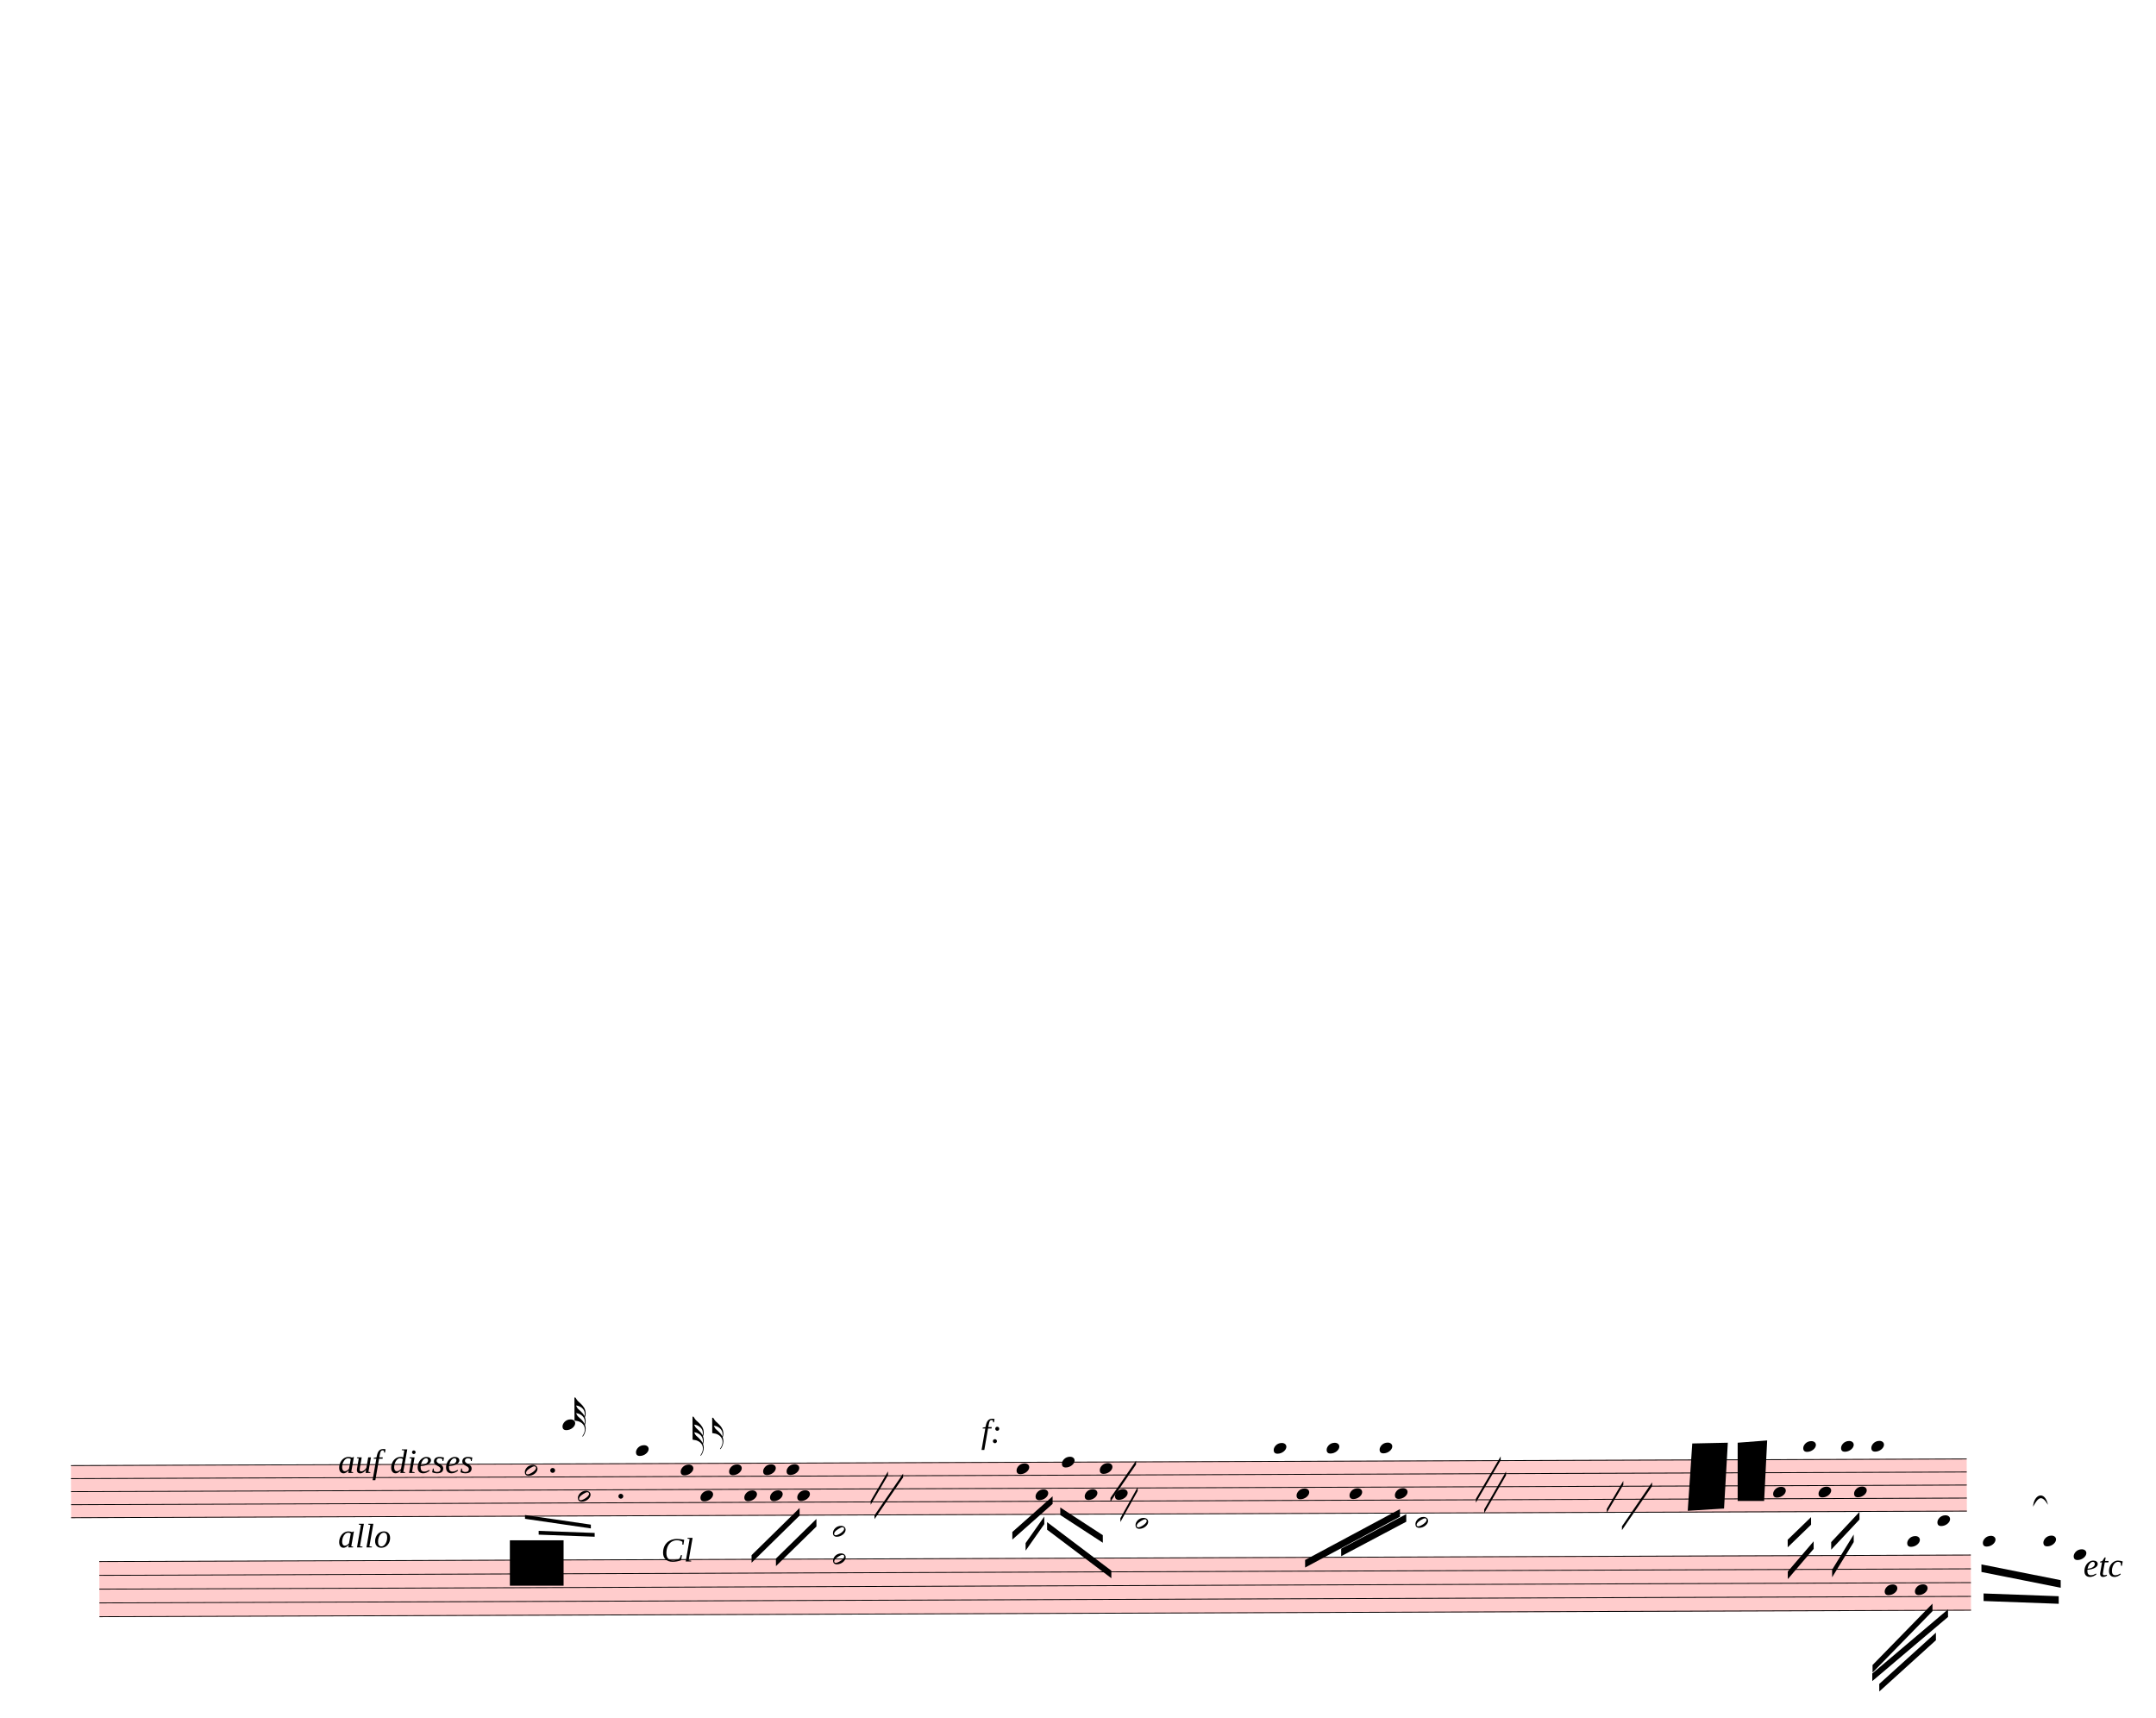
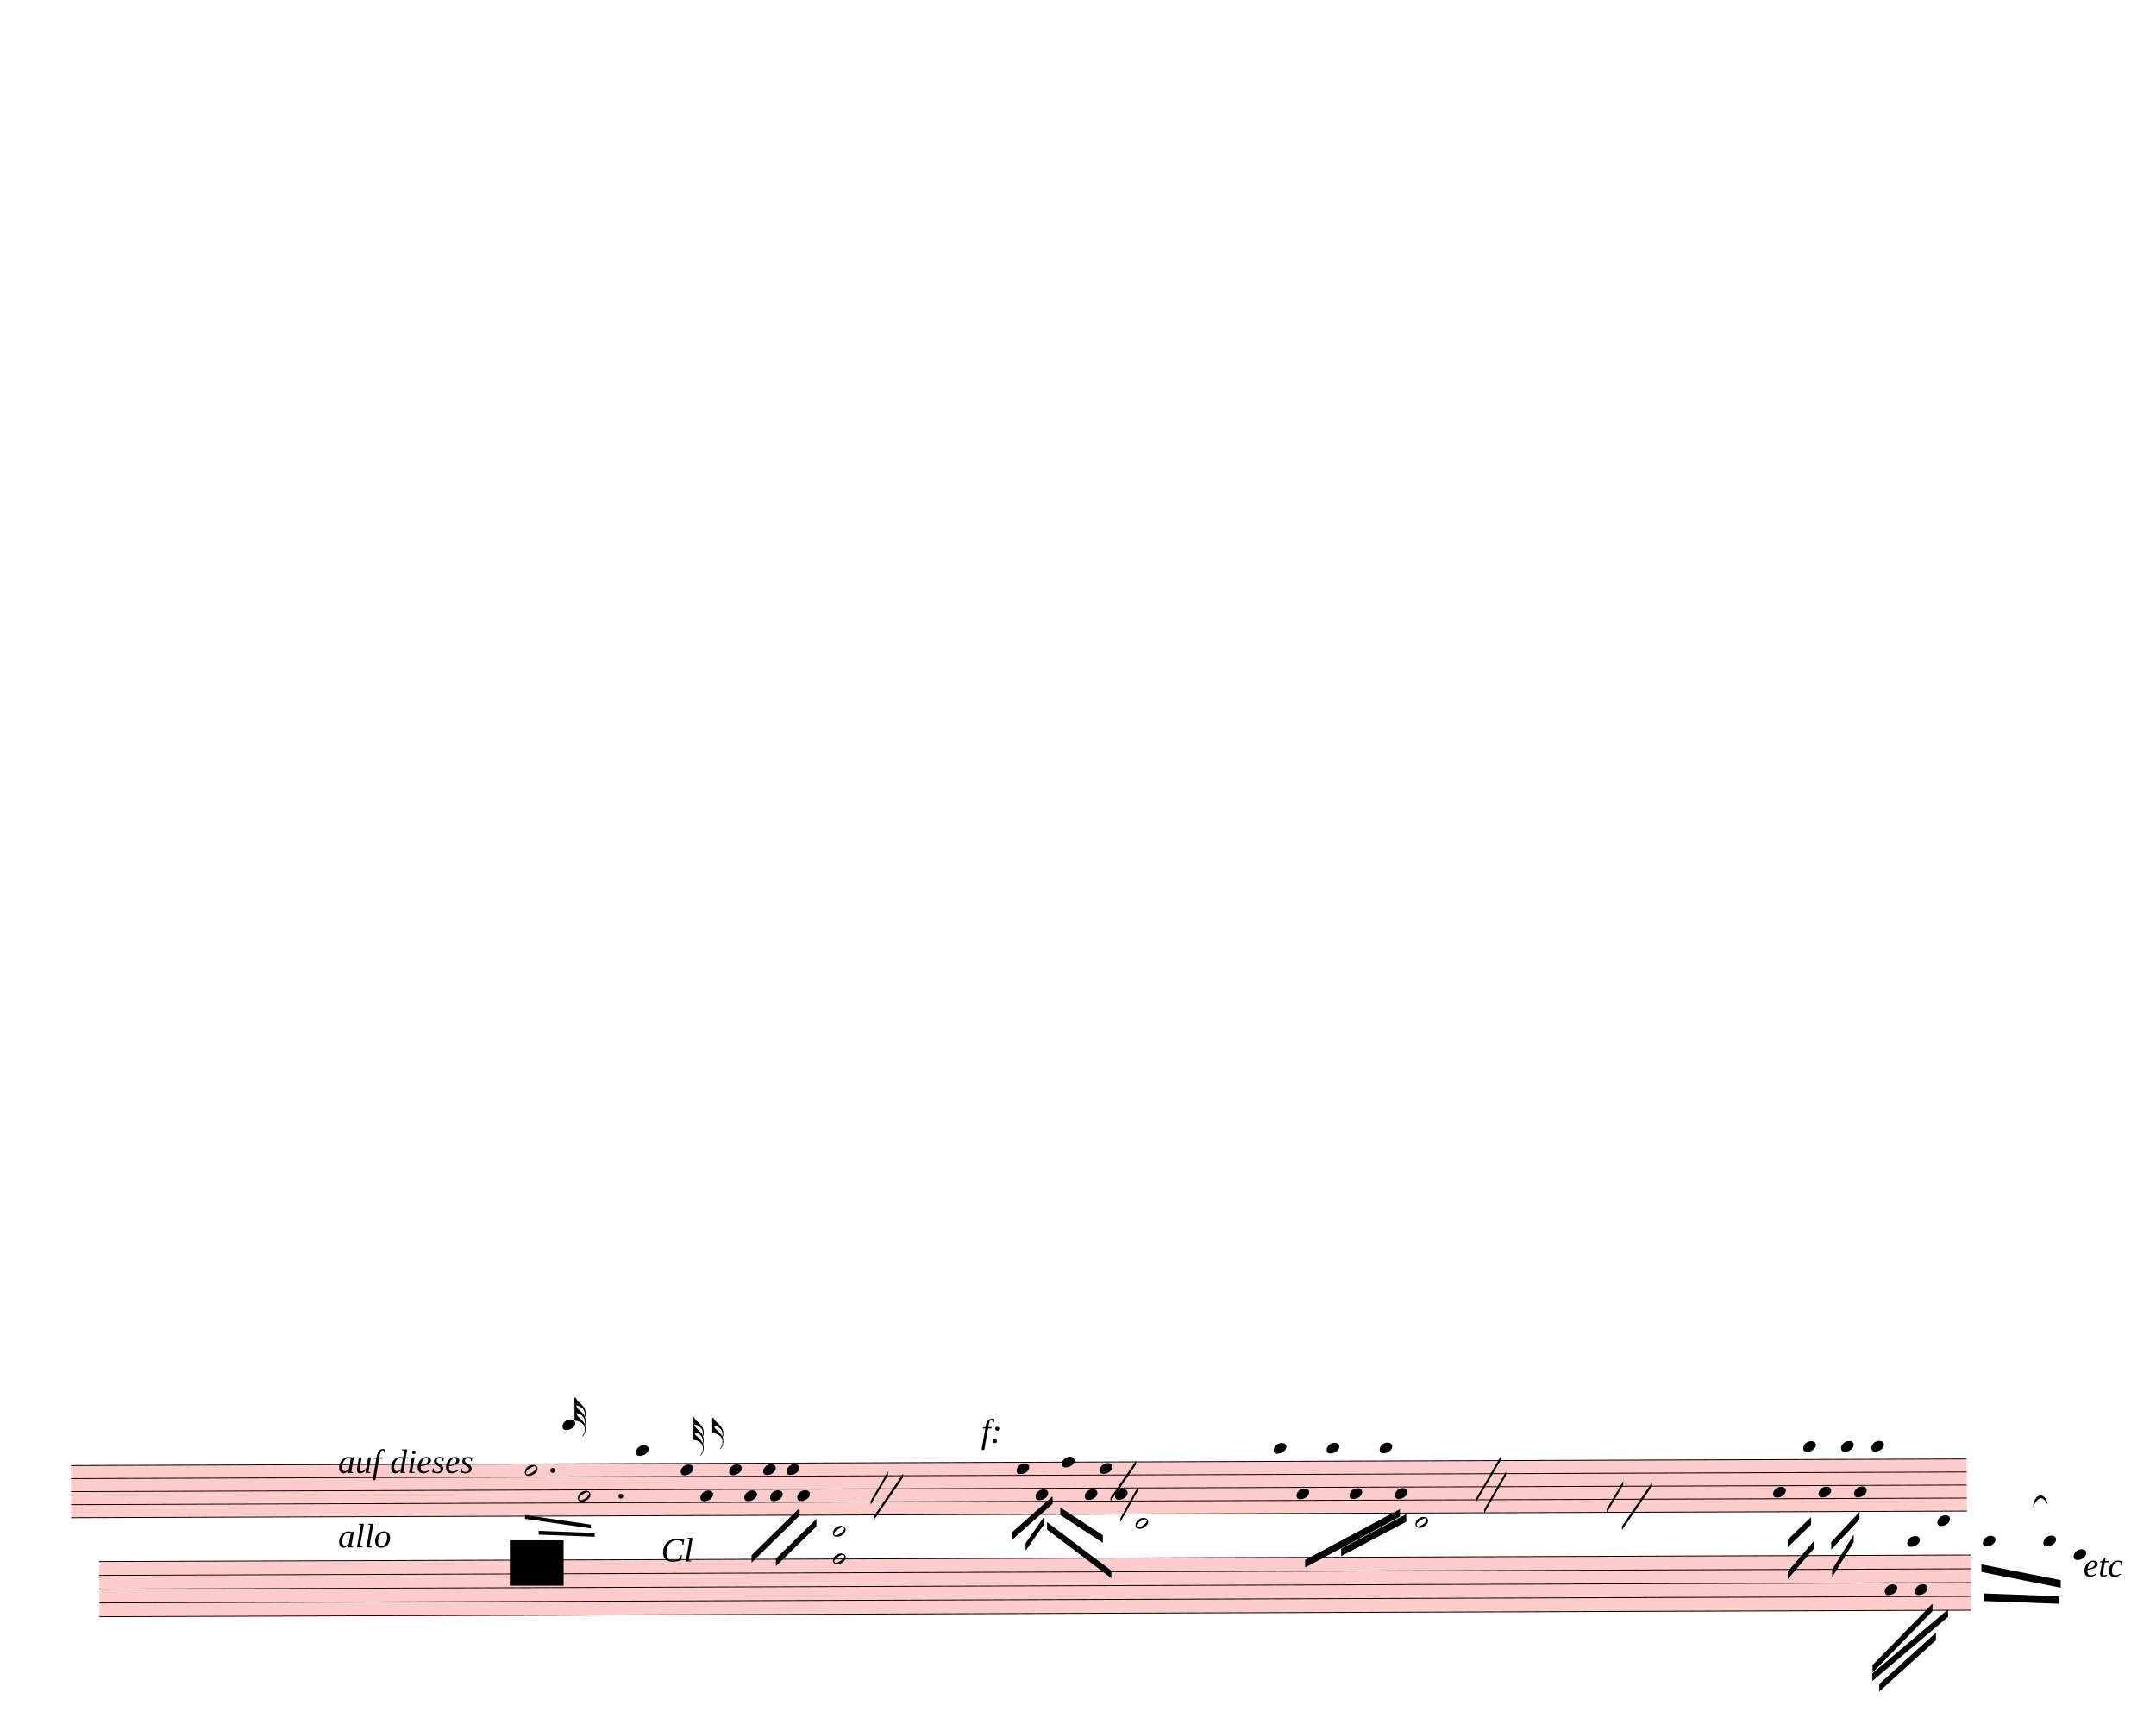
<svg xmlns="http://www.w3.org/2000/svg" width="712.5px" height="567.5px" viewBox="0 0 25650 20430" version="1.1" overflow="visible">
  <defs>
    <style type="text/css">
    /* .staff * {
      fill: #000;
      stroke: #000;
    }

    .deletionBack {
      fill: #00000033;
    } */
  </style>
    <symbol id="sym_notehead_half" viewBox="0 0 1000 1000" overflow="inherit">
      <path transform="scale(1,-1)" d="M278 64c0 22 -17 39 -43 39c-12 0 -26 -3 -41 -10c-85 -43 -165 -94 -165 -156c5 -25 15 -32 49 -32c67 11 200 95 200 159zM0 -36c0 68 73 174 200 174c66 0 114 -39 114 -97c0 -84 -106 -173 -218 -173c-64 0 -96 32 -96 96z" />
    </symbol>
    <symbol id="sym_notehead_quarter" viewBox="0 0 1000 1000" overflow="inherit">
      <path transform="scale(1,-1)" d="M0 -39c0 68 73 172 200 172c66 0 114 -37 114 -95c0 -84 -106 -171 -218 -171c-64 0 -96 30 -96 94z" />
    </symbol>
    <symbol id="sym_flag_32nd_up" viewBox="0 0 1000 1000" overflow="inherit">
      <path transform="scale(1,-1)" d="M248 -463c4 18 7 38 7 57c0 105 -80 173 -168 200c-11 3 -27 6 -47 9c9 -17 23 -61 53 -88c4 -3 -2 3 61 -56c36 -33 71 -74 94 -122zM206 -748c32 48 49 100 49 149c0 89 -55 168 -168 203c-18 5 -47 9 -87 16v190v190v190h22c8 0 33 -61 71 -95c4 -3 -2 3 61 -56 c61 -57 122 -134 122 -235v-6c-1 -59 -10 -80 -19 -91c12 -30 19 -63 19 -99c0 -32 -7 -65 -17 -96c11 -29 17 -60 17 -94c0 -71 -32 -148 -67 -190c-6 -5 -10 -7 -13 -7s-5 2 -5 5l4 10c1 3 6 8 11 16zM247 -270c4 11 8 28 8 54c0 105 -80 173 -168 200c-11 3 -27 6 -47 9 c9 -17 23 -61 53 -88c4 -3 -2 3 61 -56c35 -33 70 -72 93 -119z" />
    </symbol>
    <symbol id="sym_flag_16th_up" viewBox="0 0 1000 1000" overflow="inherit">
      <path transform="scale(1,-1)" d="M206 -748c32 48 49 100 49 149c0 89 -55 168 -168 203c-18 5 -47 9 -87 16v190v190h22c8 0 33 -61 71 -95c4 -3 -2 3 61 -56c62 -58 122 -137 122 -241c0 -32 -7 -65 -17 -96c11 -29 17 -60 17 -94c0 -71 -32 -148 -67 -190c-6 -5 -10 -7 -13 -7s-5 2 -5 5l4 10 c1 3 6 8 11 16zM248 -463c4 18 7 38 7 57c0 105 -80 173 -168 200c-11 3 -27 6 -47 9c9 -17 23 -61 53 -88c4 -3 -2 3 61 -56c36 -33 71 -74 94 -122z" />
    </symbol>
  </defs>
  <g class="rastrums">
    <g class="rastrum" data-id="r8eec09f5-8158-43ae-8531-9bf554e87962" style="transform: rotate(-0.2deg); transform-origin: 783px 17433px;">
      <g class="rastrum bounding-box" data-id="bbox-r8eec09f5-8158-43ae-8531-9bf554e87962">
        <rect x="783" y="17433" width="22554" height="630" fill="#ff000033" />
      </g>
      <path d="M783 17438 L23337 17438" stroke-width="10" stroke="black" />
      <path d="M783 17593 L23337 17593" stroke-width="10" stroke="black" />
      <path d="M783 17748 L23337 17748" stroke-width="10" stroke="black" />
      <path d="M783 17903 L23337 17903" stroke-width="10" stroke="black" />
      <path d="M783 18058 L23337 18058" stroke-width="10" stroke="black" />
    </g>
    <g class="rastrum" data-id="rea7c5e51-dcc1-40ae-810a-c944c4508afa" style="transform: rotate(-0.2deg); transform-origin: 1116px 18576px;">
      <g class="rastrum bounding-box" data-id="bbox-rea7c5e51-dcc1-40ae-810a-c944c4508afa">
        <rect x="1116" y="18576" width="22266" height="666" fill="#ff000033" />
      </g>
      <path d="M1116 18581 L23382 18581" stroke-width="10" stroke="black" />
      <path d="M1116 18745 L23382 18745" stroke-width="10" stroke="black" />
      <path d="M1116 18909 L23382 18909" stroke-width="10" stroke="black" />
      <path d="M1116 19073 L23382 19073" stroke-width="10" stroke="black" />
      <path d="M1116 19237 L23382 19237" stroke-width="10" stroke="black" />
    </g>
  </g>
  <g class="draft" data-label="7" data-id="d43c4b611-ff9a-409c-b94b-6a0879492989">
    <g class="system" data-id="s02b2e188-4e7a-409c-8c36-f8dc36c6ff9f">
      <g class="staff" data-n="1" data-rastrum="r8eec09f5-8158-43ae-8531-9bf554e87962" style="transform: rotate(-0.2deg); transform-origin: 783px 17433px;">
        <g class="note" data-id="d6aa2ff24-ef5c-42a0-b561-5e71b202ab09" data-stem.dir="down">
          <g class="notehead">
            <use href="#sym_notehead_half" height="480px" width="480px" x="6183" y="17515.5" />
          </g>
          <g class="stem">
            <path d="M6183 17515.5 L6183 18135.5" stroke-width="14" />
          </g>
        </g>
        <g class="note" data-id="d9c58848e-b6a1-4f7f-8be9-d018ca81613e" data-stem.dir="down">
          <g class="notehead">
            <use href="#sym_notehead_half" height="480px" width="480px" x="6813" y="17825.5" />
          </g>
          <g class="stem">
            <path d="M6813 17825.5 L6813 18290.5" stroke-width="14" />
          </g>
        </g>
        <g class="note" data-id="d3ae88f2d-bc92-4061-bcad-0858df2348ae" data-stem.dir="up">
          <g class="notehead">
            <use href="#sym_notehead_quarter" height="480px" width="480px" x="6633" y="16973" />
          </g>
          <g class="ledgerLines above">
            <path d="M6594 17283 L6822 17283" stroke-width="18" />
            <path d="M6594 17128 L6822 17128" stroke-width="18" />
            <path d="M6594 16973 L6822 16973" stroke-width="18" />
          </g>
          <g class="stem">
            <path d="M6783 16740.5 L6783 16973" stroke-width="14" />
            <g class="flag up">
              <use href="#sym_flag_32nd_up" height="480px" width="480px" x="6776" y="16740.5" />
            </g>
          </g>
        </g>
        <g class="note" data-id="d5984ab77-8527-403a-8063-8ca310bcbc33" data-stem.dir="up">
          <g class="notehead">
            <use href="#sym_notehead_quarter" height="480px" width="480px" x="7506" y="17283" />
          </g>
          <g class="ledgerLines above">
            <path d="M7467 17283 L7695 17283" stroke-width="18" />
          </g>
          <g class="stem">
            <path d="M7656 16740.5 L7656 17283" stroke-width="14" />
          </g>
        </g>
        <g class="note" data-id="d06e0eeb3-2163-468f-8bd4-90eeb1bdf4ab" data-stem.dir="up">
          <g class="notehead">
            <use href="#sym_notehead_quarter" height="480px" width="480px" x="8037" y="17515.5" />
          </g>
          <g class="stem">
            <path d="M8187 16973 L8187 17515.5" stroke-width="14" />
            <g class="flag up">
              <use href="#sym_flag_32nd_up" height="480px" width="480px" x="8180" y="16973" />
            </g>
          </g>
        </g>
        <g class="note" data-id="d7c4861cb-0158-453f-911a-aedf19a3b778" data-stem.dir="up">
          <g class="notehead">
            <use href="#sym_notehead_quarter" height="480px" width="480px" x="8271" y="17825.5" />
          </g>
          <g class="stem">
            <path d="M8421 16895.5 L8421 17825.5" stroke-width="14" />
            <g class="flag up">
              <use href="#sym_flag_16th_up" height="480px" width="480px" x="8414" y="16895.5" />
            </g>
          </g>
        </g>
        <g class="note" data-id="d82a85746-04a1-470c-bfd4-8597156c73b4" data-stem.dir="down">
          <g class="notehead">
            <use href="#sym_notehead_quarter" height="480px" width="480px" x="8613" y="17515.5" />
          </g>
          <g class="stem">
            <path d="M8613 17515.5 L8613 18213" stroke-width="14" />
          </g>
        </g>
        <g class="note" data-id="da626ce75-bc00-4524-8c13-7a28072eb991" data-stem.dir="down">
          <g class="notehead">
            <use href="#sym_notehead_quarter" height="480px" width="480px" x="8793" y="17825.5" />
          </g>
          <g class="stem">
            <path d="M8793 17825.5 L8793 18135.5" stroke-width="14" />
          </g>
        </g>
        <g class="note" data-id="df21468ed-7b4e-43ce-8c18-2e222c50d2a9" data-stem.dir="down">
          <g class="notehead">
            <use href="#sym_notehead_quarter" height="480px" width="480px" x="9018" y="17515.5" />
          </g>
          <g class="stem">
            <path d="M9018 17515.5 L9018 17903" stroke-width="14" />
          </g>
        </g>
        <g class="note" data-id="de526b225-1f7b-4d46-8d73-78f2ed16abe7" data-stem.dir="down">
          <g class="notehead">
            <use href="#sym_notehead_quarter" height="480px" width="480px" x="9099" y="17825.5" />
          </g>
          <g class="stem">
            <path d="M9099 17825.5 L9099 17980.5" stroke-width="14" />
          </g>
        </g>
        <g class="note" data-id="dfc49c2e2-60a5-485b-9e4b-14d91604c5c3" data-stem.dir="down">
          <g class="notehead">
            <use href="#sym_notehead_quarter" height="480px" width="480px" x="9297" y="17515.5" />
          </g>
          <g class="stem">
            <path d="M9297 17515.5 L9297 17903" stroke-width="14" />
          </g>
        </g>
        <g class="note" data-id="dff6f99b2-21a7-421c-b09f-08d3ec187983" data-stem.dir="down">
          <g class="notehead">
            <use href="#sym_notehead_quarter" height="480px" width="480px" x="9423" y="17825.5" />
          </g>
          <g class="stem">
            <path d="M9423 17825.5 L9423 18135.5" stroke-width="14" />
          </g>
        </g>
        <g class="note" data-id="d4f959d73-5204-4a59-ba50-d9acf789998c" data-stem.dir="down">
          <g class="notehead">
            <use href="#sym_notehead_quarter" height="480px" width="480px" x="12033" y="17515.5" />
          </g>
          <g class="stem">
            <path d="M12033 17515.5 L12033 18445.5" stroke-width="14" />
          </g>
        </g>
        <g class="note" data-id="dcff86423-1174-40dc-aeea-7022b4171d57" data-stem.dir="down">
          <g class="notehead">
            <use href="#sym_notehead_quarter" height="480px" width="480px" x="12258" y="17825.5" />
          </g>
          <g class="stem">
            <path d="M12258 17825.5 L12258 18058" stroke-width="14" />
          </g>
        </g>
        <g class="note" data-id="da15793a4-cf75-4733-80bc-7231a111c8af" data-stem.dir="down">
          <g class="notehead">
            <use href="#sym_notehead_quarter" height="480px" width="480px" x="12573" y="17438" />
          </g>
          <g class="stem">
            <path d="M12573 17438 L12573 17903" stroke-width="14" />
          </g>
        </g>
        <g class="note" data-id="dec2d7150-059f-4629-bfa3-59e27537718d" data-stem.dir="down">
          <g class="notehead">
            <use href="#sym_notehead_quarter" height="480px" width="480px" x="12843" y="17825.5" />
          </g>
          <g class="stem">
            <path d="M12843 17825.5 L12843 18213" stroke-width="14" />
          </g>
        </g>
        <g class="note" data-id="d7013ccbc-c369-437e-816c-bb9bfa285bcd" data-stem.dir="down">
          <g class="notehead">
            <use href="#sym_notehead_quarter" height="480px" width="480px" x="13023" y="17515.5" />
          </g>
          <g class="stem">
            <path d="M13023 17515.5 L13023 17825.5" stroke-width="14" />
          </g>
        </g>
        <g class="note" data-id="d01df14f4-ac34-43a2-971d-481dfe1b0007" data-stem.dir="down">
          <g class="notehead">
            <use href="#sym_notehead_quarter" height="480px" width="480px" x="13203" y="17825.5" />
          </g>
          <g class="stem">
            <path d="M13203 17825.5 L13203 18213" stroke-width="14" />
          </g>
        </g>
        <g class="note" data-id="d8d88f65e-b085-4fb8-a322-f0f956a179da" data-stem.dir="down">
          <g class="notehead">
            <use href="#sym_notehead_quarter" height="480px" width="480px" x="15093" y="17283" />
          </g>
          <g class="ledgerLines above">
            <path d="M15054 17283 L15282 17283" stroke-width="18" />
          </g>
          <g class="stem">
            <path d="M15093 17283 L15093 18445.5" stroke-width="14" />
          </g>
        </g>
        <g class="note" data-id="d0ca945bb-345a-42ef-95f8-8b5ff5de65d9" data-stem.dir="down">
          <g class="notehead">
            <use href="#sym_notehead_quarter" height="480px" width="480px" x="15363" y="17825.5" />
          </g>
          <g class="stem">
            <path d="M15363 17825.5 L15363 18445.5" stroke-width="14" />
          </g>
        </g>
        <g class="note" data-id="d5a5a7ddd-a7d3-4748-a39e-288bf86d1b40" data-stem.dir="down">
          <g class="notehead">
            <use href="#sym_notehead_quarter" height="480px" width="480px" x="15723" y="17283" />
          </g>
          <g class="ledgerLines above">
            <path d="M15684 17283 L15912 17283" stroke-width="18" />
          </g>
          <g class="stem">
            <path d="M15723 17283 L15723 18135.5" stroke-width="14" />
          </g>
        </g>
        <g class="note" data-id="d721099cb-a694-4c9a-8997-8ef8f60b8831" data-stem.dir="down">
          <g class="notehead">
            <use href="#sym_notehead_quarter" height="480px" width="480px" x="15993" y="17825.5" />
          </g>
          <g class="stem">
            <path d="M15993 17825.5 L15993 18368" stroke-width="14" />
          </g>
        </g>
        <g class="note" data-id="dbf2dc6e1-dfb3-4659-922b-bfa61ee95d32" data-stem.dir="down">
          <g class="notehead">
            <use href="#sym_notehead_quarter" height="480px" width="480px" x="16353" y="17283" />
          </g>
          <g class="ledgerLines above">
            <path d="M16314 17283 L16542 17283" stroke-width="18" />
          </g>
          <g class="stem">
            <path d="M16353 17283 L16353 17980.5" stroke-width="14" />
          </g>
        </g>
        <g class="note" data-id="d72081fa6-5f16-40a1-a166-5d38baa1baeb" data-stem.dir="down">
          <g class="notehead">
            <use href="#sym_notehead_quarter" height="480px" width="480px" x="16533" y="17825.5" />
          </g>
          <g class="stem">
            <path d="M16533 17825.5 L16533 18290.5" stroke-width="14" />
          </g>
        </g>
        <g class="note" data-id="d2ae0b342-b31f-43f3-9032-68f3c367b580" data-stem.dir="down">
          <g class="notehead">
            <use href="#sym_notehead_quarter" height="480px" width="480px" x="21033" y="17825.5" />
          </g>
          <g class="stem">
            <path d="M21033 17825.5 L21033 18445.5" stroke-width="14" />
          </g>
        </g>
        <g class="note" data-id="d62bf43b4-970b-48bc-9e3e-feeb603f03c4" data-stem.dir="down">
          <g class="notehead">
            <use href="#sym_notehead_quarter" height="480px" width="480px" x="21393" y="17283" />
          </g>
          <g class="ledgerLines above">
            <path d="M21354 17283 L21582 17283" stroke-width="18" />
          </g>
          <g class="stem">
            <path d="M21393 17283 L21393 17748" stroke-width="14" />
          </g>
        </g>
        <g class="note" data-id="d23d20106-27f0-4af5-9ba7-f4ba201bad14" data-stem.dir="down">
          <g class="notehead">
            <use href="#sym_notehead_quarter" height="480px" width="480px" x="21573" y="17825.5" />
          </g>
          <g class="stem">
            <path d="M21573 17825.5 L21573 18135.5" stroke-width="14" />
          </g>
        </g>
        <g class="note" data-id="d4d1bce29-b3d2-4b17-a1ff-6dc61f920371" data-stem.dir="down">
          <g class="notehead">
            <use href="#sym_notehead_quarter" height="480px" width="480px" x="21843" y="17283" />
          </g>
          <g class="ledgerLines above">
            <path d="M21804 17283 L22032 17283" stroke-width="18" />
          </g>
          <g class="stem">
            <path d="M21843 17283 L21843 17903" stroke-width="14" />
          </g>
        </g>
        <g class="note" data-id="dfc97b818-4a31-42f5-927c-3ce424f84de3" data-stem.dir="down">
          <g class="notehead">
            <use href="#sym_notehead_quarter" height="480px" width="480px" x="21996" y="17825.5" />
          </g>
          <g class="stem">
            <path d="M21996 17825.5 L21996 18135.5" stroke-width="14" />
          </g>
        </g>
        <g class="note" data-id="dfd722b69-9964-465a-82cc-f8020208a93e" data-stem.dir="down">
          <g class="notehead">
            <use href="#sym_notehead_quarter" height="480px" width="480px" x="22203" y="17283" />
          </g>
          <g class="ledgerLines above">
            <path d="M22164 17283 L22392 17283" stroke-width="18" />
          </g>
          <g class="stem">
            <path d="M22203 17283 L22203 17748" stroke-width="14" />
          </g>
        </g>
        <g class="dot augmentation" data-id="d00f1d235-b428-4586-9e4a-5f043268e024" data-class="dot augmentation">
          <ellipse cx="6514" cy="17515.5" rx="29" ry="29" fill-opacity="1" stroke-opacity="1" />
        </g>
        <g class="dot augmentation" data-id="d7ddbcf5c-67e6-4dc9-bfe9-2e5860fe71ed" data-class="dot augmentation">
          <ellipse cx="7324" cy="17825.5" rx="29" ry="29" fill-opacity="1" stroke-opacity="1" />
        </g>
      </g>
      <g class="staff" data-n="2" data-rastrum="rea7c5e51-dcc1-40ae-810a-c944c4508afa" style="transform: rotate(-0.2deg); transform-origin: 1116px 18576px;">
        <g class="note" data-id="d1093bd12-32f0-4889-8a22-d6a6381c8f2c" data-stem.dir="down">
          <g class="notehead">
            <use href="#sym_notehead_half" height="480px" width="480px" x="13446" y="18171" />
          </g>
          <g class="ledgerLines above">
            <path d="M13407 18417 L13635 18417" stroke-width="18" />
            <path d="M13407 18253 L13635 18253" stroke-width="18" />
          </g>
          <g class="stem">
            <path d="M13446 18171 L13446 18745" stroke-width="14" />
          </g>
        </g>
        <g class="note" data-id="d55ed260e-f9fb-4e1a-bc57-d3917ef82c86" data-stem.dir="down">
          <g class="notehead">
            <use href="#sym_notehead_half" height="480px" width="480px" x="16776" y="18171" />
          </g>
          <g class="ledgerLines above">
            <path d="M16737 18417 L16965 18417" stroke-width="18" />
            <path d="M16737 18253 L16965 18253" stroke-width="18" />
          </g>
          <g class="stem">
            <path d="M16776 18171 L16776 18745" stroke-width="14" />
          </g>
        </g>
        <g class="note" data-id="d08e7af49-a58e-48aa-afa1-fcdba29d7fa9" data-stem.dir="down">
          <g class="notehead">
            <use href="#sym_notehead_quarter" height="480px" width="480px" x="22356" y="18991" />
          </g>
          <g class="stem">
            <path d="M22356 18991 L22356 19729" stroke-width="14" />
          </g>
        </g>
        <g class="note" data-id="deb99c8aa-e395-4cdc-8413-502d8268c5ef" data-stem.dir="down">
          <g class="notehead">
            <use href="#sym_notehead_quarter" height="480px" width="480px" x="22716" y="18991" />
          </g>
          <g class="stem">
            <path d="M22716 18991 L22716 19483" stroke-width="14" />
          </g>
        </g>
        <g class="note" data-id="d8d50f976-a52a-4cf9-a5fb-12a5ba140810" data-stem.dir="down">
          <g class="notehead">
            <use href="#sym_notehead_quarter" height="480px" width="480px" x="22626" y="18417" />
          </g>
          <g class="ledgerLines above">
            <path d="M22587 18417 L22815 18417" stroke-width="18" />
          </g>
          <g class="stem">
            <path d="M22626 18417 L22626 18909" stroke-width="14" />
          </g>
        </g>
        <g class="note" data-id="de1157ec9-4282-49ab-b9d8-c5c64eeeec2b" data-stem.dir="down">
          <g class="notehead">
            <use href="#sym_notehead_quarter" height="480px" width="480px" x="22986" y="18171" />
          </g>
          <g class="ledgerLines above">
            <path d="M22947 18417 L23175 18417" stroke-width="18" />
            <path d="M22947 18253 L23175 18253" stroke-width="18" />
          </g>
          <g class="stem">
            <path d="M22986 18171 L22986 18663" stroke-width="14" />
          </g>
        </g>
        <g class="note" data-id="df3aca281-a508-4df5-b51a-2b5267bfe08c" data-stem.dir="down">
          <g class="notehead">
            <use href="#sym_notehead_quarter" height="480px" width="480px" x="23526" y="18417" />
          </g>
          <g class="ledgerLines above">
            <path d="M23487 18417 L23715 18417" stroke-width="18" />
          </g>
          <g class="stem">
            <path d="M23526 18417 L23526 18909" stroke-width="14" />
          </g>
        </g>
        <g class="note" data-id="d151509d7-9b5d-4f09-8768-813fc8bc097c" data-stem.dir="down">
          <g class="notehead">
            <use href="#sym_notehead_quarter" height="480px" width="480px" x="24246" y="18417" />
          </g>
          <g class="ledgerLines above">
            <path d="M24207 18417 L24435 18417" stroke-width="18" />
          </g>
          <g class="stem">
            <path d="M24246 18417 L24246 18827" stroke-width="14" />
          </g>
        </g>
        <g class="note" data-id="daabf41d8-3aa4-4671-a7a6-5476ab3c79c1" data-stem.dir="down">
          <g class="notehead">
            <use href="#sym_notehead_quarter" height="480px" width="480px" x="24606" y="18581" />
          </g>
          <g class="stem">
            <path d="M24606 18581 L24606 19565" stroke-width="14" />
          </g>
        </g>
        <g class="chord" data-id="d639deea2-8b53-4ce0-869c-d184e161eeff" data-stem.dir="down">
          <g class="notehead">
            <use href="#sym_notehead_half" height="480px" width="480px" x="9846" y="18253" />
          </g>
          <g class="notehead">
            <use href="#sym_notehead_half" height="480px" width="480px" x="9846" y="18581" />
          </g>
          <g class="ledgerLines above">
            <path d="M9807 18417 L10035 18417" stroke-width="18" />
            <path d="M9807 18253 L10035 18253" stroke-width="18" />
          </g>
          <g class="stem">
            <path d="M9846 18253 L9846 19155" stroke-width="14" />
          </g>
        </g>
      </g>
      <g class="barLine" data-id="d5489b7a1-a9ad-49cd-9e1f-e173f6920e65">
        <path d="M10944 17240.4 L10766.7 18442.8" stroke-width="27" />
      </g>
      <g class="barLine" data-id="d737c3ed1-5fbb-45c8-a602-f2d77ff0d78f">
        <path d="M14548.5 17339.4 L14445.9 19273.5" stroke-width="27" />
      </g>
      <g class="barLine" data-id="dd2be229e-e9ec-4a16-aa38-f345e957eb25">
        <path d="M18225.9 17207.1 L17801.1 19581.3" stroke-width="27" />
      </g>
      <g class="barLine" data-id="d430d9702-bb8c-440c-9eb8-3800bc3908d3">
        <path d="M23400.9 17070.3 L23116.5 19268.1" stroke-width="27" />
      </g>
      <g class="beam" data-id="b205a42d2-5ff7-424b-940a-160f358e81b5" style="transform: rotate(-0.2deg); transform-origin: 783px 17433px;">
        <polygon points="8876.7,18531.9 9450,17973 9450,18063 8876.7,18621.9" stroke-opacity="1" fill-opacity="1" />
      </g>
      <g class="beam" data-id="b80307206-cddc-42e8-b598-4d8187a1f172" style="transform: rotate(-0.2deg); transform-origin: 783px 17433px;">
        <polygon points="9166.5,18573.3 9649.8,18103.5 9649.8,18193.5 9166.5,18663.3" stroke-opacity="1" fill-opacity="1" />
      </g>
      <g class="beam" data-id="b1e3cc97e-5c28-4f67-9c44-624f29f4800e" style="transform: rotate(-0.2deg); transform-origin: 783px 17433px;">
        <polygon points="21204,18391.5 21483,18123.3 21483,18213.3 21204,18481.5" stroke-opacity="1" fill-opacity="1" />
      </g>
      <g class="beam" data-id="ba6f908e9-1c7a-44ee-b8b2-5ce7a9c655de" style="transform: rotate(-0.2deg); transform-origin: 783px 17433px;">
        <polygon points="21204,18769.5 21512.7,18411.3 21512.7,18501.3 21204,18859.5" stroke-opacity="1" fill-opacity="1" />
      </g>
      <g class="beam" data-id="b8d1c8e8a-33f9-45e1-ab51-c4bd93aaa1e4" style="transform: rotate(-0.2deg); transform-origin: 783px 17433px;">
        <polygon points="21721.5,18421.2 22059,18063.9 22059,18153.9 21721.5,18511.2" stroke-opacity="1" fill-opacity="1" />
      </g>
      <g class="beam" data-id="ba0d46e41-7201-4c75-b615-8f1b70ca2670" style="transform: rotate(-0.2deg); transform-origin: 783px 17433px;">
        <polygon points="21731.4,18749.7 21989.7,18332.1 21989.7,18422.1 21731.4,18839.7" stroke-opacity="1" fill-opacity="1" />
      </g>
      <g class="beam" data-id="b3735b825-16c0-4738-b532-dc8f482853bf" style="transform: rotate(-0.2deg); transform-origin: 783px 17433px;">
        <polygon points="11979.9,18267.3 12460.5,17844.3 12460.5,17934.3 11979.9,18357.3" stroke-opacity="1" fill-opacity="1" />
      </g>
      <g class="beam" data-id="bb25b3dc2-0ca7-445d-8c4c-5844cd361101" style="transform: rotate(-0.2deg); transform-origin: 783px 17433px;">
        <polygon points="12137.4,18399.6 12360.6,18084.6 12360.6,18174.6 12137.4,18489.6" stroke-opacity="1" fill-opacity="1" />
      </g>
      <g class="beam" data-id="b676b187c-c104-4470-9759-e95ecdaff782" style="transform: rotate(-0.2deg); transform-origin: 783px 17433px;">
        <polygon points="12393.9,18151.2 13156.2,18730.8 13156.2,18820.8 12393.9,18241.2" stroke-opacity="1" fill-opacity="1" />
      </g>
      <g class="beam" data-id="b0b589a43-647f-4a41-9742-fc511a3ed1c7" style="transform: rotate(-0.2deg); transform-origin: 783px 17433px;">
        <polygon points="12551.4,17977.5 13056.3,18308.7 13056.3,18398.7 12551.4,18067.5" stroke-opacity="1" fill-opacity="1" />
      </g>
      <g class="beam" data-id="b3ad12bf4-8159-4b10-acda-b525b3a7b5ce" style="transform: rotate(-0.2deg); transform-origin: 783px 17433px;">
        <polygon points="15462,18612 16592.4,18010.8 16592.4,18100.8 15462,18702" stroke-opacity="1" fill-opacity="1" />
      </g>
      <g class="beam" data-id="b5c280344-285d-4793-93fa-77c8bdd2d93c" style="transform: rotate(-0.2deg); transform-origin: 783px 17433px;">
        <polygon points="15891.3,18478.8 16667.1,18071.1 16667.1,18161.1 15891.3,18568.8" stroke-opacity="1" fill-opacity="1" />
      </g>
      <g class="beam" data-id="ba2256a58-14a4-46f9-be1b-2c755620c64f" style="transform: rotate(-0.2deg); transform-origin: 1116px 18576px;">
        <polygon points="22287.6,20110.5 22963.5,19503 22963.5,19593 22287.6,20200.5" stroke-opacity="1" fill-opacity="1" />
      </g>
      <g class="beam" data-id="b6852126c-49c4-4b42-ae48-3465717fe220" style="transform: rotate(-0.2deg); transform-origin: 1116px 18576px;">
        <polygon points="22204.8,19986.3 23108.4,19226.7 23108.4,19316.7 22204.8,20076.3" stroke-opacity="1" fill-opacity="1" />
      </g>
      <g class="beam" data-id="bc2397426-c421-434d-8f61-f86eec6d08df" style="transform: rotate(-0.2deg); transform-origin: 1116px 18576px;">
        <polygon points="22208.4,19885.5 22923.9,19157.4 22923.9,19247.4 22208.4,19975.5" stroke-opacity="1" fill-opacity="1" />
      </g>
      <g class="beam" data-id="b55a1ec0f-c181-4885-a172-6b13fb9b7b3a" style="transform: rotate(-0.2deg); transform-origin: 1116px 18576px;">
        <polygon points="23508,18693 24450.3,18883.8 24450.3,18973.8 23508,18783" stroke-opacity="1" fill-opacity="1" />
      </g>
      <g class="beam" data-id="b3c303fb3-1515-482c-9759-2c334abe3a96" style="transform: rotate(-0.2deg); transform-origin: 1116px 18576px;">
        <polygon points="23532.3,19038.6 24426,19074.6 24426,19164.6 23532.3,19128.6" stroke-opacity="1" fill-opacity="1" />
      </g>
      <g class="beam" data-id="bb8c2502c-4af4-438f-b4c3-b02cd94a21e1" style="transform: rotate(-0.2deg); transform-origin: 1116px 18576px;">
        <polygon points="25497,20853 26136,20502 26136,20592 25497,20943" stroke-opacity="1" fill-opacity="1" />
      </g>
      <g class="line fTrem" data-class="line fTrem" data-id="dfc9f1375-70f6-4eb1-ae35-80ea867fad63" style="transform: rotate(-0.2deg); transform-origin: 783px 17433px;">
        <polygon points="6183,18045 6966,18162 6966,18207 6183,18090" stroke-opacity="1" fill-opacity="1" />
      </g>
      <g class="line fTrem" data-class="line fTrem" data-id="d6eab1d73-337a-463a-9583-4a618b9dec75" style="transform: rotate(-0.2deg); transform-origin: 783px 17433px;">
        <polygon points="6345,18234 7011,18261 7011,18306 6345,18279" stroke-opacity="1" fill-opacity="1" />
      </g>
      <g class="line halfmRpt" data-class="line halfmRpt" data-id="d44f08857-2a1a-4456-a8d4-db31e645e540" style="transform: rotate(-0.2deg); transform-origin: 783px 17433px;">
        <polygon points="10296,17892 10503,17541 10503,17586 10296,17937" stroke-opacity="1" fill-opacity="1" />
      </g>
      <g class="line halfmRpt" data-class="line halfmRpt" data-id="d6e306af0-c9cd-4004-9f9b-8545f43ac0a0" style="transform: rotate(-0.2deg); transform-origin: 783px 17433px;">
        <polygon points="10341,18063 10683,17568 10683,17613 10341,18108" stroke-opacity="1" fill-opacity="1" />
      </g>
      <g class="line halfmRpt" data-class="line halfmRpt" data-id="dd6471d7f-f3c2-4e5e-8df1-414c5315a04b" style="transform: rotate(-0.2deg); transform-origin: 783px 17433px;">
        <polygon points="17496,17892 17793,17388 17793,17433 17496,17937" stroke-opacity="1" fill-opacity="1" />
      </g>
      <g class="line halfmRpt" data-class="line halfmRpt" data-id="d1d946bad-f0e5-45ad-b6ea-686df5a76cf1" style="transform: rotate(-0.2deg); transform-origin: 783px 17433px;">
        <polygon points="17595,18018 17856,17568 17856,17613 17595,18063" stroke-opacity="1" fill-opacity="1" />
      </g>
      <g class="line halfmRpt" data-class="line halfmRpt" data-id="d62a6884a-0ab1-475d-9367-0f2256057cf6" style="transform: rotate(-0.2deg); transform-origin: 783px 17433px;">
        <polygon points="19053,18018 19251,17685 19251,17730 19053,18063" stroke-opacity="1" fill-opacity="1" />
      </g>
      <g class="line halfmRpt" data-class="line halfmRpt" data-id="d25e06b5f-d0cd-450a-a89a-107221151d94" style="transform: rotate(-0.2deg); transform-origin: 783px 17433px;">
        <polygon points="19233,18225 19593,17703 19593,17748 19233,18270" stroke-opacity="1" fill-opacity="1" />
      </g>
      <g class="line halfmRpt" data-class="line halfmRpt" data-id="d60bd8afc-2d98-4317-9689-0a4e3fb6df8d" style="transform: rotate(-0.2deg); transform-origin: 783px 17433px;">
        <polygon points="13149,17865 13455,17424 13455,17469 13149,17910" stroke-opacity="1" fill-opacity="1" />
      </g>
      <g class="line halfmRpt" data-class="line halfmRpt" data-id="d811b2bfc-0465-4856-b253-59941fe12da2" style="transform: rotate(-0.2deg); transform-origin: 783px 17433px;">
        <polygon points="13266,18108 13473,17739 13473,17784 13266,18153" stroke-opacity="1" fill-opacity="1" />
      </g>
      <g class="dir" data-id="d8fed637a-8ce1-4f6f-8d91-80a898d89457" data-class="dir" id="d8fed637a-8ce1-4f6f-8d91-80a898d89457" style="font-style: italic;">
        <text x="4023" y="17523" text-anchor="start" font-size="0px" textLength="2700px">
          <tspan font-size="405px">auf dieses</tspan>
          <tspan font-size="405px" x="4023" dy="885.714">allo</tspan>
        </text>
      </g>
      <g class="dir" data-id="d70012314-d4ce-4f00-81c5-c361156a86a4" data-class="dir" id="d70012314-d4ce-4f00-81c5-c361156a86a4" style="font-style: italic;">
        <text x="7866" y="18576" text-anchor="start" font-size="0px" textLength="450px">
          <tspan font-size="405px">Cl</tspan>
        </text>
      </g>
      <g class="dir" data-id="d92520018-5b4c-492a-95c9-434cd9538b72" data-class="dir" id="d92520018-5b4c-492a-95c9-434cd9538b72" style="font-style: italic;">
        <text x="24786" y="18756" text-anchor="start" font-size="0px" textLength="720px">
          <tspan font-size="405px">etc</tspan>
        </text>
      </g>
      <g class="dynam" data-id="d526b1363-0063-4d85-bae0-8183ff4b645c" data-class="dynam" id="d526b1363-0063-4d85-bae0-8183ff4b645c">
        <text x="11673" y="17163" text-anchor="start" font-size="0px" textLength="450px">
          <tspan id="d526b1363-0063-4d85-bae0-8183ff4b645c_tspan" class="text">
            <tspan font-size="405px" font-style="italic">f:</tspan>
          </tspan>
        </text>
      </g>
      <g class="curve" data-id="d39ef5670-5883-4e49-bdcd-ee28205a8286" data-class="curve">
        <path d="M24187.50,17924.40 C24195.60,17778.60 24326.10,17724.60 24364.80,17901.90 C24289.00,17775.52 24247.36,17814.51 24187.50,17924.40" stroke-width="9" stroke-linecap="round" stroke-linejoin="round" />
      </g>
    </g>
    <g class="deletions">
      <g data-id="x2dcbaffd-f31a-4bc8-abd5-b73b063834fd" data-class="del" class="del">
        <path data-id="x2dcbaffd-f31a-4bc8-abd5-b73b063834fd" d="M6066.0,18324.0 L6705.0,18324.0 L6705.0,18864.0 L6066.0,18864.0 Z" class="deletionBack" />
        <path d="M6066.0,18324.0 L6705.0,18864.0" stroke-width="9" class="deletionLine" />
        <path d="M6705.0,18324.0 L6066.0,18864.0" stroke-width="9" class="deletionLine" />
      </g>
-       <g data-id="x27bd27c4-c465-4fdc-a2d6-b8d80d5d646b" data-class="del" class="del">
-         <path data-id="x27bd27c4-c465-4fdc-a2d6-b8d80d5d646b" d="M20133.0,17172.0 L20556.0,17163.0 L20511.0,17946.0 L20079.0,17973.0 Z" class="deletionBack" />
-         <path d="M20133.0,17172.0 L20511.0,17946.0" stroke-width="9" class="deletionLine" />
-         <path d="M20556.0,17163.0 L20079.0,17973.0" stroke-width="9" class="deletionLine" />
-       </g>
-       <g data-id="x304a0bb0-0a44-4d2c-8d13-bc07a93383c6" data-class="del" class="del">
-         <path data-id="x304a0bb0-0a44-4d2c-8d13-bc07a93383c6" d="M20673.0,17163.0 L21024.0,17136.0 L20988.0,17856.0 L20673.0,17856.0 Z" class="deletionBack" />
-         <path d="M20673.0,17163.0 L20988.0,17856.0" stroke-width="9" class="deletionLine" />
-         <path d="M21024.0,17136.0 L20673.0,17856.0" stroke-width="9" class="deletionLine" />
-       </g>
    </g>
  </g>
</svg>
